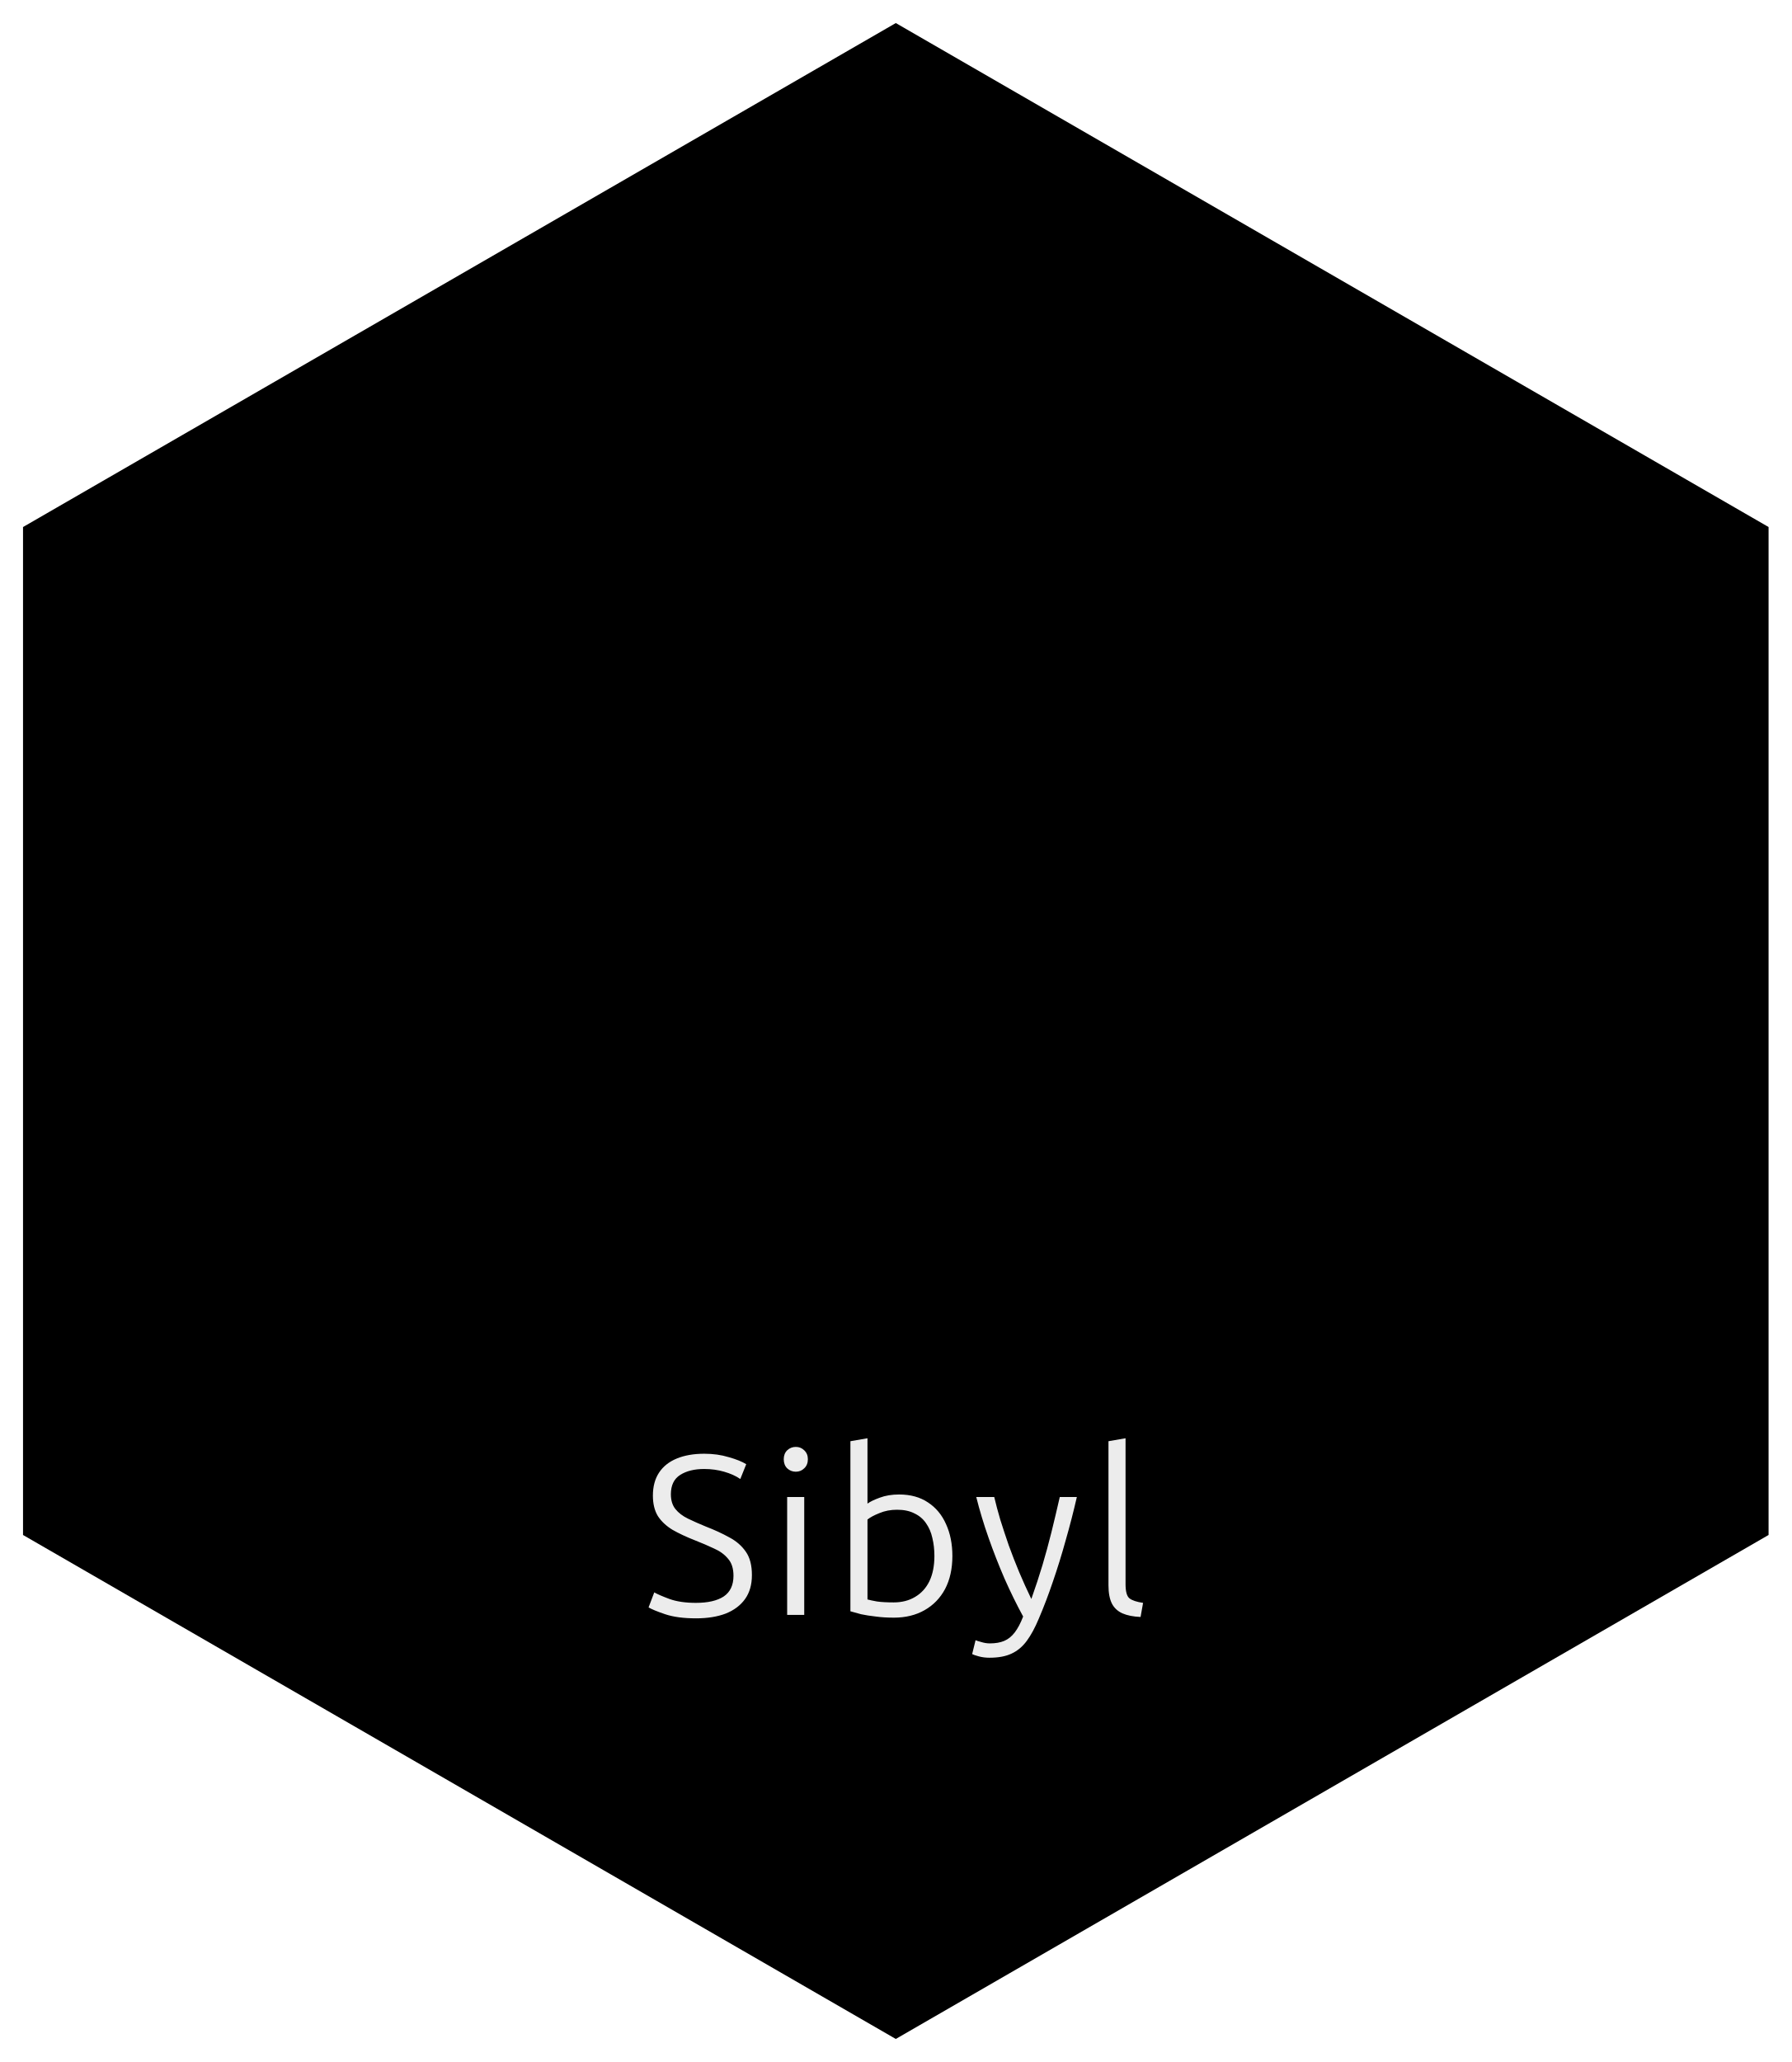
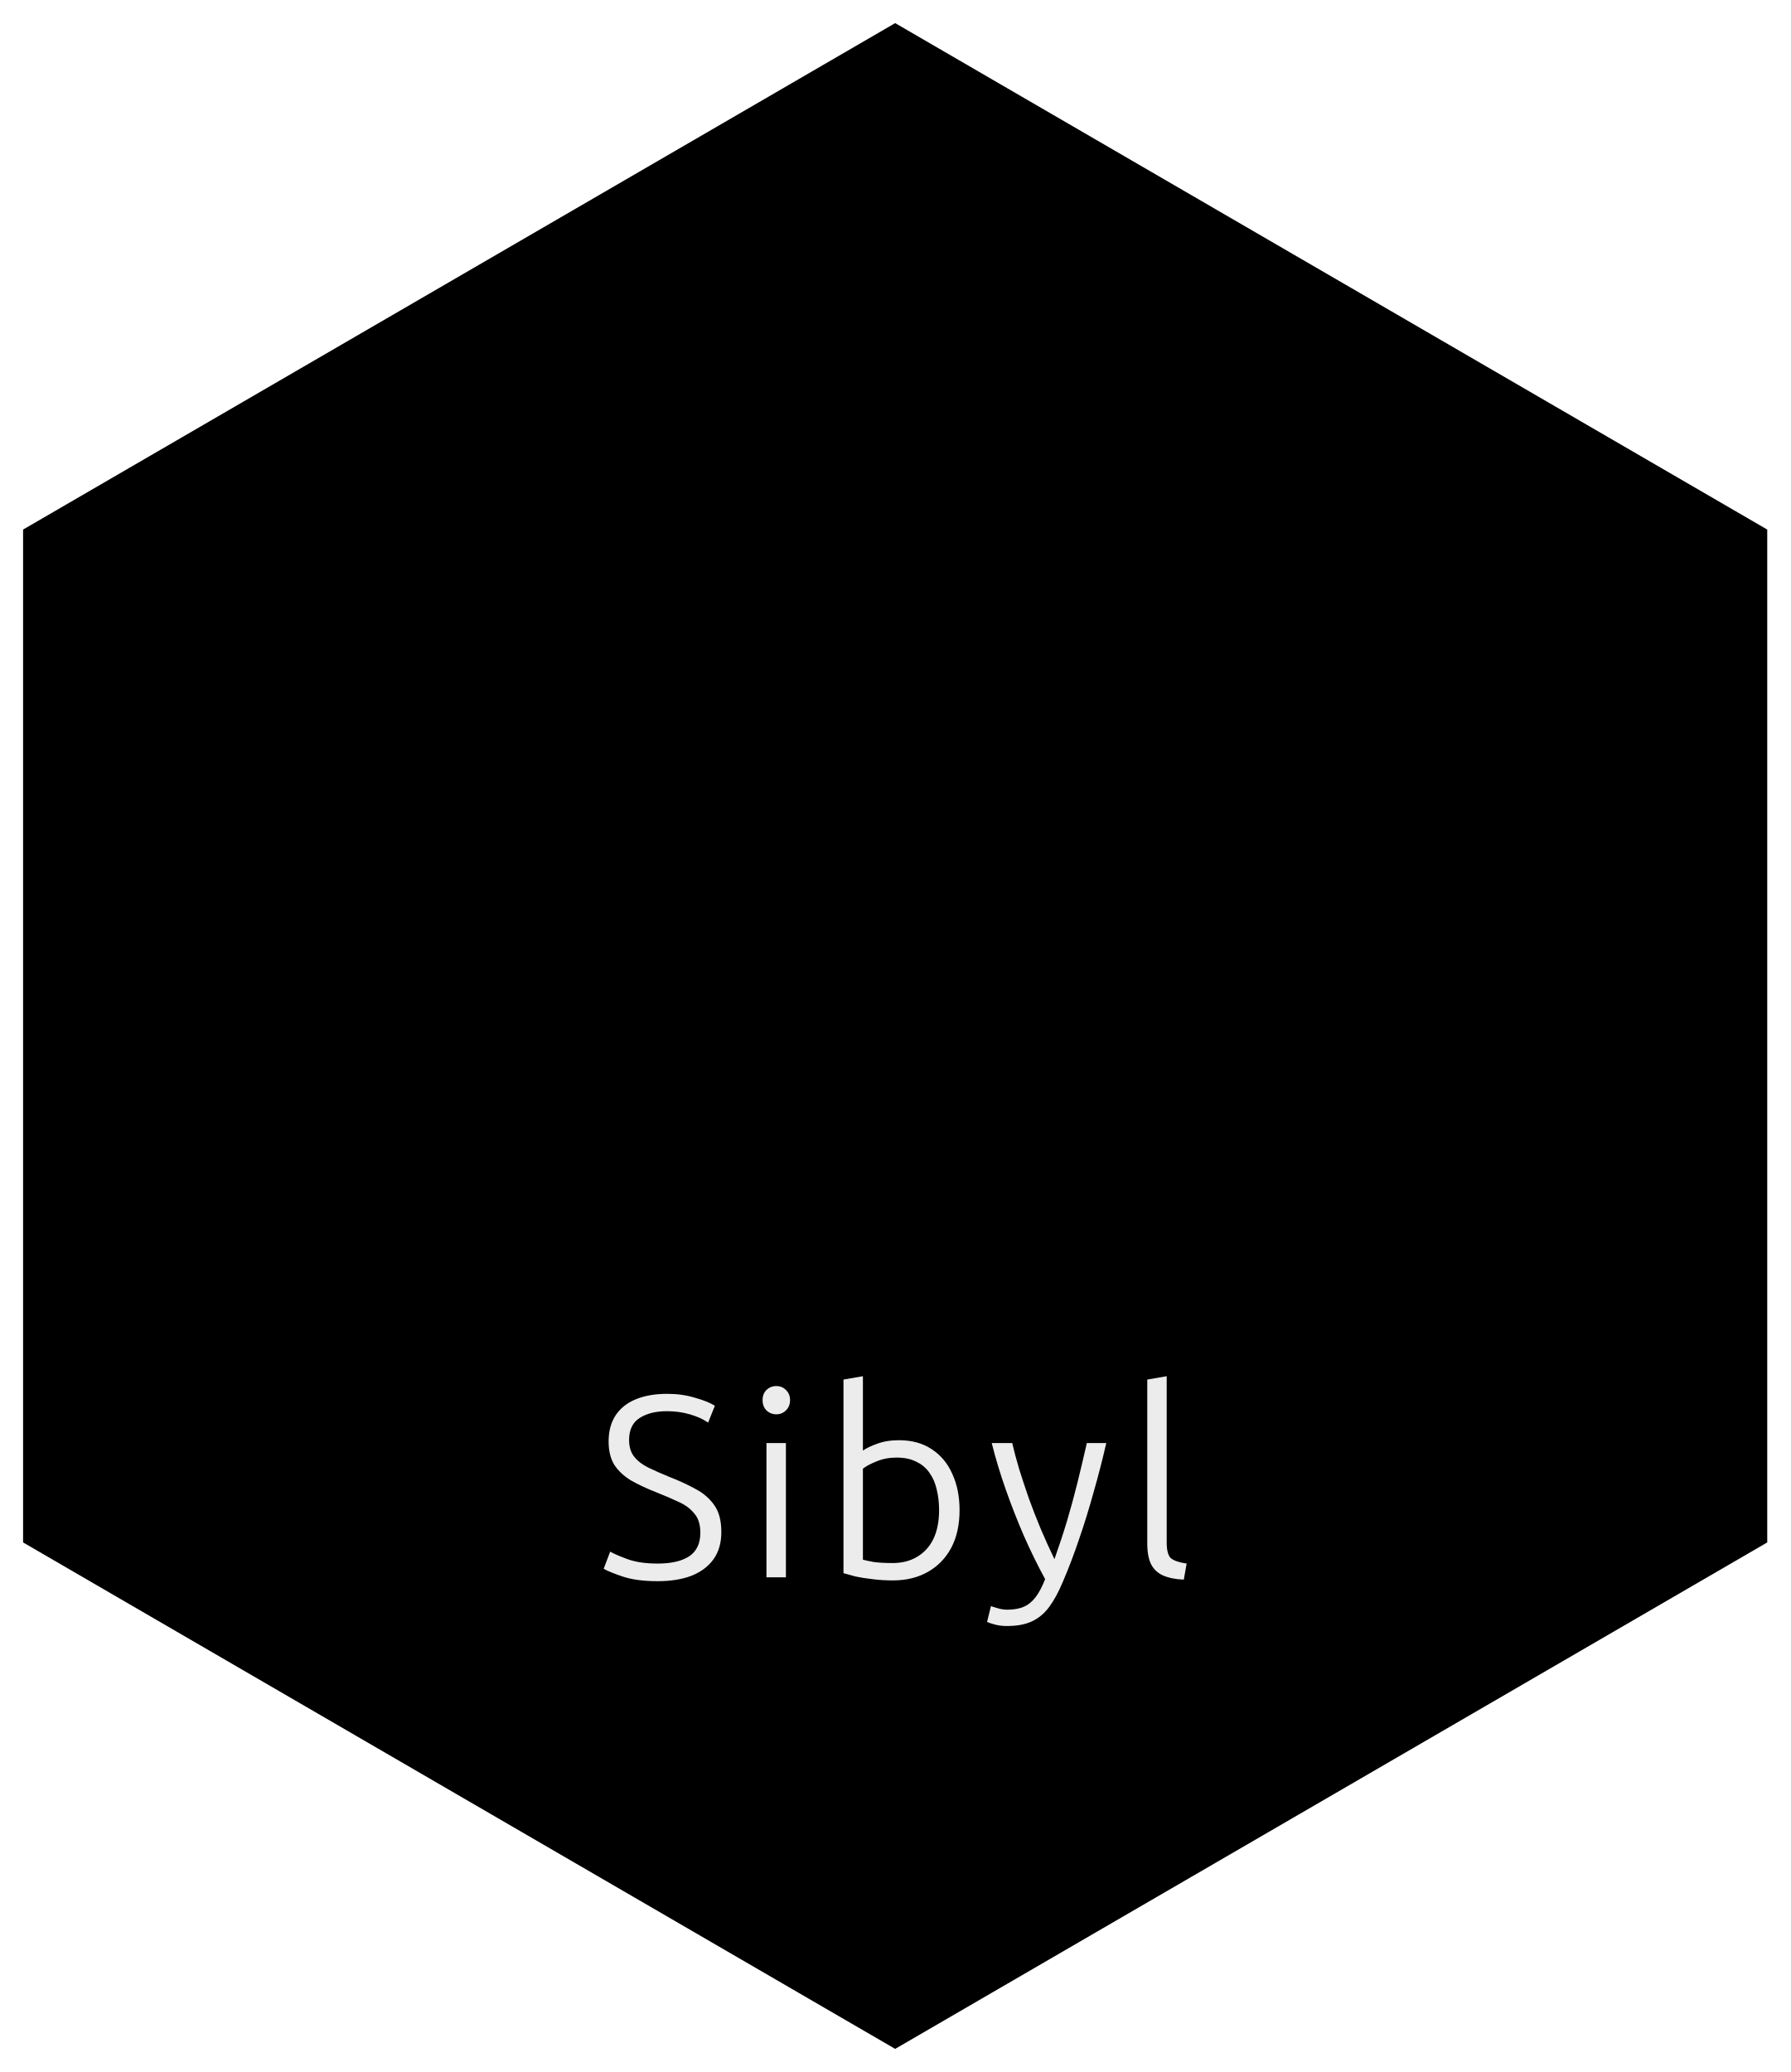
- <svg xmlns="http://www.w3.org/2000/svg" xmlns:xlink="http://www.w3.org/1999/xlink" version="1.1" width="77.743mm" height="89.46mm">
-   <svg width="77.743mm" height="89.46mm" viewBox="0 0 77.743 89.46" version="1.1" id="SvgjsSvg1178">
-     <defs id="SvgjsDefs1177">
-       <linearGradient xlink:href="#linearGradient1893" id="SvgjsLinearGradient1176" gradientUnits="userSpaceOnUse" x1="102.391" y1="153.729" x2="179.134" y2="153.729" />
-       <linearGradient id="SvgjsLinearGradient1175">
-         <stop style="stop-color:#4f4f4f;stop-opacity:1;" offset="0" id="SvgjsStop1174" />
-         <stop style="stop-color:#666666;stop-opacity:1;" offset="0.452" id="SvgjsStop1173" />
-         <stop style="stop-color:#858585;stop-opacity:1;" offset="1" id="SvgjsStop1172" />
+ <svg xmlns="http://www.w3.org/2000/svg" xmlns:xlink="http://www.w3.org/1999/xlink" version="1.1" width="4.387cm" height="5.077cm">
+   <svg width="4.387cm" height="5.077cm" viewBox="0 0 43.871 50.773" version="1.1" id="SvgjsSvg1078">
+     <defs id="SvgjsDefs1077">
+       <linearGradient xlink:href="#linearGradient1893" id="SvgjsLinearGradient1076" gradientUnits="userSpaceOnUse" x1="102.391" y1="153.729" x2="179.134" y2="153.729" />
+       <linearGradient id="SvgjsLinearGradient1075">
+         <stop style="stop-color:#4f4f4f;stop-opacity:1;" offset="0" id="SvgjsStop1074" />
+         <stop style="stop-color:#666666;stop-opacity:1;" offset="0.452" id="SvgjsStop1073" />
+         <stop style="stop-color:#858585;stop-opacity:1;" offset="1" id="SvgjsStop1072" />
      </linearGradient>
-       <linearGradient xlink:href="#linearGradient1896" id="SvgjsLinearGradient1171" gradientUnits="userSpaceOnUse" x1="130.484" y1="115.933" x2="165.667" y2="186.986" />
-       <linearGradient id="SvgjsLinearGradient1170">
-         <stop style="stop-color:#41413f;stop-opacity:1;" offset="0" id="SvgjsStop1169" />
-         <stop style="stop-color:#595959;stop-opacity:1;" offset="0.497" id="SvgjsStop1168" />
-         <stop style="stop-color:#727272;stop-opacity:1;" offset="1" id="SvgjsStop1167" />
+       <linearGradient xlink:href="#linearGradient1896" id="SvgjsLinearGradient1071" gradientUnits="userSpaceOnUse" x1="130.484" y1="115.933" x2="165.667" y2="186.986" gradientTransform="matrix(0.9735763,0,0,0.9771654,3.719463,3.510346)" />
+       <linearGradient id="SvgjsLinearGradient1070">
+         <stop style="stop-color:#41413f;stop-opacity:1;" offset="0" id="SvgjsStop1069" />
+         <stop style="stop-color:#595959;stop-opacity:1;" offset="0.497" id="SvgjsStop1068" />
+         <stop style="stop-color:#727272;stop-opacity:1;" offset="1" id="SvgjsStop1067" />
      </linearGradient>
-       <linearGradient xlink:href="#linearGradient1881" id="SvgjsLinearGradient1166" gradientUnits="userSpaceOnUse" gradientTransform="translate(-80.37648,-93.20426)" x1="133.272" y1="123.881" x2="151.959" y2="161.847" />
-       <linearGradient id="SvgjsLinearGradient1165">
-         <stop style="stop-color:#504f4e;stop-opacity:1;" offset="0" id="SvgjsStop1164" />
-         <stop style="stop-color:#635545;stop-opacity:0.812;" offset="0.429" id="SvgjsStop1163" />
-         <stop style="stop-color:#f08000;stop-opacity:0.698;" offset="0.706" id="SvgjsStop1162" />
+       <linearGradient xlink:href="#linearGradient1881" id="SvgjsLinearGradient1066" gradientUnits="userSpaceOnUse" gradientTransform="matrix(0.5000002,0,0,0.5000002,-27.10969,-37.2857)" x1="133.272" y1="123.881" x2="151.959" y2="161.847" />
+       <linearGradient id="SvgjsLinearGradient1065">
+         <stop style="stop-color:#504f4e;stop-opacity:1;" offset="0" id="SvgjsStop1064" />
+         <stop style="stop-color:#635545;stop-opacity:0.812;" offset="0.429" id="SvgjsStop1063" />
+         <stop style="stop-color:#f08000;stop-opacity:0.698;" offset="0.706" id="SvgjsStop1062" />
      </linearGradient>
    </defs>
-     <g id="SvgjsG1161" transform="translate(-21.12856,-15.27008)">
-       <g id="SvgjsG1160" transform="translate(-80.76237,-93.72871)" style="stroke:url(#linearGradient1891);stroke-width:1.5;stroke-dasharray:none;stroke-opacity:1">
-         <path style="opacity:1;fill:#000000;fill-opacity:1;fill-rule:nonzero;stroke:url(#linearGradient1890);stroke-width:2;stroke-linecap:round;stroke-linejoin:round;stroke-dasharray:none;stroke-dashoffset:0;stroke-opacity:1" d="m 140.762,109.999 37.871,21.865 v 31.862 11.868 l -37.872,21.865 -37.871,-21.865 v -43.73 z" id="SvgjsPath1159" />
+     <g id="SvgjsG1061" transform="translate(-21.14325,-15.28355)">
+       <g id="SvgjsG1060" transform="matrix(0.5795924,0,0,0.5808378,-38.50625,-48.62136)" style="stroke:url(#linearGradient1891);stroke-width:1.5;stroke-dasharray:none;stroke-opacity:1">
+         <path style="opacity:1;fill:#000000;fill-opacity:1;fill-rule:nonzero;stroke:url(#linearGradient1890);stroke-width:1.951;stroke-linecap:round;stroke-linejoin:round;stroke-dasharray:none;stroke-dashoffset:0;stroke-opacity:1" d="m 140.762,110.997 36.871,21.366 v 31.134 11.597 l -36.871,21.366 -36.871,-21.366 v -42.731 z" id="SvgjsPath1059" />
      </g>
-       <path style="fill:none;fill-rule:nonzero;stroke:url(#linearGradient1897);stroke-width:2;stroke-linecap:round;stroke-linejoin:round;stroke-dasharray:none;stroke-dashoffset:0" d="m 48.71,68.284 h 22.575 v -10.516 l 2.318,-2.026 -7.078,-24.643 H 53.477 l -7.081,24.643 2.313,2.026 v 10.516 h 22.575 v 0" id="SvgjsPath1158" />
-       <path style="font-size:37.333px;line-height:1.1;font-family:Ubuntu;-inkscape-font-specification:Ubuntu;letter-spacing:1.3px;word-spacing:0px;white-space:pre;fill:#ececec;stroke-width:1.954;stroke-linecap:round;stroke-linejoin:round" d="m 459.646,671.878 q -3.024,0 -5.04,-0.672 -1.979,-0.672 -2.725,-1.12 l 0.933,-2.464 q 0.784,0.448 2.501,1.083 1.755,0.635 4.331,0.635 2.949,0 4.555,-1.045 1.605,-1.083 1.605,-3.397 0,-1.792 -0.896,-2.8 -0.859,-1.045 -2.315,-1.68 -1.419,-0.672 -3.136,-1.344 -2.091,-0.821 -3.659,-1.717 -1.531,-0.933 -2.389,-2.24 -0.821,-1.344 -0.821,-3.36 0,-2.24 1.008,-3.771 1.008,-1.531 2.912,-2.315 1.904,-0.784 4.517,-0.784 2.165,0 3.995,0.56 1.867,0.523 2.875,1.157 l -0.971,2.427 q -1.083,-0.747 -2.651,-1.195 -1.531,-0.448 -3.285,-0.448 -2.389,0 -3.92,0.971 -1.531,0.971 -1.531,3.173 0,1.493 0.747,2.427 0.747,0.933 2.053,1.568 1.307,0.635 2.949,1.307 2.128,0.821 3.808,1.755 1.717,0.896 2.725,2.352 1.008,1.419 1.008,3.845 0,2.352 -1.12,3.92 -1.12,1.568 -3.173,2.389 -2.053,0.784 -4.891,0.784 z m 14.964,-0.56 v -19.339 h 2.8 v 19.339 z m 1.419,-23.483 q -0.821,0 -1.419,-0.56 -0.56,-0.56 -0.56,-1.493 0,-0.896 0.56,-1.456 0.597,-0.56 1.419,-0.56 0.821,0 1.381,0.56 0.597,0.56 0.597,1.456 0,0.933 -0.597,1.493 -0.56,0.56 -1.381,0.56 z m 16.084,23.931 q -1.643,0 -2.987,-0.187 -1.344,-0.149 -2.389,-0.373 -1.008,-0.261 -1.755,-0.485 v -27.888 l 2.8,-0.485 v 10.715 q 0.672,-0.485 2.016,-0.971 1.381,-0.523 3.173,-0.523 2.8,0 4.741,1.307 1.941,1.269 2.949,3.547 1.045,2.277 1.045,5.227 0,3.136 -1.195,5.413 -1.195,2.24 -3.36,3.472 -2.165,1.232 -5.04,1.232 z m -0.037,-2.501 q 2.016,0 3.509,-0.896 1.531,-0.896 2.352,-2.576 0.821,-1.717 0.821,-4.144 0,-1.568 -0.336,-2.949 -0.299,-1.381 -1.045,-2.427 -0.709,-1.045 -1.904,-1.605 -1.157,-0.597 -2.837,-0.597 -1.605,0 -2.912,0.56 -1.307,0.523 -1.941,1.045 v 13.104 q 0.523,0.149 1.568,0.336 1.083,0.149 2.725,0.149 z m 15.711,9.072 q -0.933,0 -1.755,-0.224 -0.821,-0.224 -1.083,-0.373 l 0.56,-2.277 q 0.224,0.112 0.933,0.299 0.709,0.224 1.419,0.224 1.381,0 2.352,-0.411 0.971,-0.411 1.717,-1.381 0.747,-0.971 1.381,-2.613 -1.605,-2.949 -3.061,-6.235 -1.419,-3.285 -2.613,-6.683 -1.195,-3.397 -2.016,-6.683 h 2.949 q 0.411,1.755 1.008,3.771 0.635,2.016 1.381,4.181 0.784,2.165 1.717,4.405 0.933,2.203 1.979,4.368 1.045,-2.949 1.829,-5.563 0.784,-2.651 1.456,-5.339 0.672,-2.725 1.381,-5.824 h 2.8 q -0.821,3.584 -1.829,7.093 -0.971,3.509 -2.091,6.757 -1.083,3.211 -2.315,6.085 -0.933,2.24 -1.979,3.659 -1.045,1.419 -2.501,2.091 -1.419,0.672 -3.621,0.672 z m 24.783,-6.683 q -1.792,-0.075 -2.987,-0.597 -1.157,-0.523 -1.717,-1.605 -0.56,-1.12 -0.56,-2.987 v -23.632 l 2.8,-0.485 v 23.931 q 0,1.792 0.635,2.315 0.672,0.523 2.24,0.747 z" id="SvgjsPath1157" transform="matrix(0.2645833,0,0,0.2645833,-70.28873,-92.2859)" aria-label="Sibyl" />
+       <path style="fill:none;fill-rule:nonzero;stroke:url(#linearGradient1897);stroke-width:1;stroke-linecap:round;stroke-linejoin:round;stroke-dasharray:none;stroke-dashoffset:0" d="M 37.434,43.459 H 48.721 V 38.201 L 49.88,37.188 46.341,24.866 h -6.524 l -3.54,12.322 1.157,1.013 v 5.258 h 11.288 v 0" id="SvgjsPath1058" />
+       <path style="font-size:24px;line-height:1.1;font-family:Ubuntu;-inkscape-font-specification:Ubuntu;letter-spacing:1.3px;word-spacing:0px;white-space:pre;fill:#ececec;stroke-width:1.954;stroke-linecap:round;stroke-linejoin:round" d="m 456.419,659.926 q -1.944,0 -3.24,-0.432 -1.272,-0.432 -1.752,-0.72 l 0.6,-1.584 q 0.504,0.288 1.608,0.696 1.128,0.408 2.784,0.408 1.896,0 2.928,-0.672 1.032,-0.696 1.032,-2.184 0,-1.152 -0.576,-1.8 -0.552,-0.672 -1.488,-1.08 -0.912,-0.432 -2.016,-0.864 -1.344,-0.528 -2.352,-1.104 -0.984,-0.6 -1.536,-1.44 -0.528,-0.864 -0.528,-2.16 0,-1.44 0.648,-2.424 0.648,-0.984 1.872,-1.488 1.224,-0.504 2.904,-0.504 1.392,0 2.568,0.36 1.2,0.336 1.848,0.744 l -0.624,1.56 q -0.696,-0.48 -1.704,-0.768 -0.984,-0.288 -2.112,-0.288 -1.536,0 -2.52,0.624 -0.984,0.624 -0.984,2.04 0,0.96 0.48,1.56 0.48,0.6 1.32,1.008 0.84,0.408 1.896,0.84 1.368,0.528 2.448,1.128 1.104,0.576 1.752,1.512 0.648,0.912 0.648,2.472 0,1.512 -0.72,2.52 -0.72,1.008 -2.04,1.536 -1.32,0.504 -3.144,0.504 z m 10.084,-0.36 v -12.432 h 1.8 v 12.432 z m 0.912,-15.096 q -0.528,0 -0.912,-0.36 -0.36,-0.36 -0.36,-0.96 0,-0.576 0.36,-0.936 0.384,-0.36 0.912,-0.36 0.528,0 0.888,0.36 0.384,0.36 0.384,0.936 0,0.6 -0.384,0.96 -0.36,0.36 -0.888,0.36 z m 10.804,15.384 q -1.056,0 -1.92,-0.12 -0.864,-0.096 -1.536,-0.24 -0.648,-0.168 -1.128,-0.312 v -17.928 l 1.8,-0.312 v 6.888 q 0.432,-0.312 1.296,-0.624 0.888,-0.336 2.04,-0.336 1.8,0 3.048,0.84 1.248,0.816 1.896,2.28 0.672,1.464 0.672,3.36 0,2.016 -0.768,3.48 -0.768,1.44 -2.16,2.232 -1.392,0.792 -3.24,0.792 z m -0.024,-1.608 q 1.296,0 2.256,-0.576 0.984,-0.576 1.512,-1.656 0.528,-1.104 0.528,-2.664 0,-1.008 -0.216,-1.896 -0.192,-0.888 -0.672,-1.56 -0.456,-0.672 -1.224,-1.032 -0.744,-0.384 -1.824,-0.384 -1.032,0 -1.872,0.36 -0.84,0.336 -1.248,0.672 v 8.424 q 0.336,0.096 1.008,0.216 0.696,0.096 1.752,0.096 z m 10.564,5.832 q -0.6,0 -1.128,-0.144 -0.528,-0.144 -0.696,-0.24 l 0.36,-1.464 q 0.144,0.072 0.6,0.192 0.456,0.144 0.912,0.144 0.888,0 1.512,-0.264 0.624,-0.264 1.104,-0.888 0.48,-0.624 0.888,-1.68 -1.032,-1.896 -1.968,-4.008 -0.912,-2.112 -1.68,-4.296 -0.768,-2.184 -1.296,-4.296 h 1.896 q 0.264,1.128 0.648,2.424 0.408,1.296 0.888,2.688 0.504,1.392 1.104,2.832 0.6,1.416 1.272,2.808 0.672,-1.896 1.176,-3.576 0.504,-1.704 0.936,-3.432 0.432,-1.752 0.888,-3.744 h 1.8 q -0.528,2.304 -1.176,4.56 -0.624,2.256 -1.344,4.344 -0.696,2.064 -1.488,3.912 -0.6,1.44 -1.272,2.352 -0.672,0.912 -1.608,1.344 -0.912,0.432 -2.328,0.432 z m 16.396,-4.296 q -1.152,-0.048 -1.92,-0.384 -0.744,-0.336 -1.104,-1.032 -0.36,-0.72 -0.36,-1.92 v -15.192 l 1.8,-0.312 v 15.384 q 0,1.152 0.408,1.488 0.432,0.336 1.44,0.48 z" id="SvgjsPath1057" transform="matrix(0.2645833,0,0,0.2645833,-83.50426,-120.5759)" aria-label="Sibyl" />
    </g>
  </svg>
  <style>@media (prefers-color-scheme: light) { :root { filter: none; } }
@media (prefers-color-scheme: dark) { :root { filter: none; } }
</style>
</svg>
